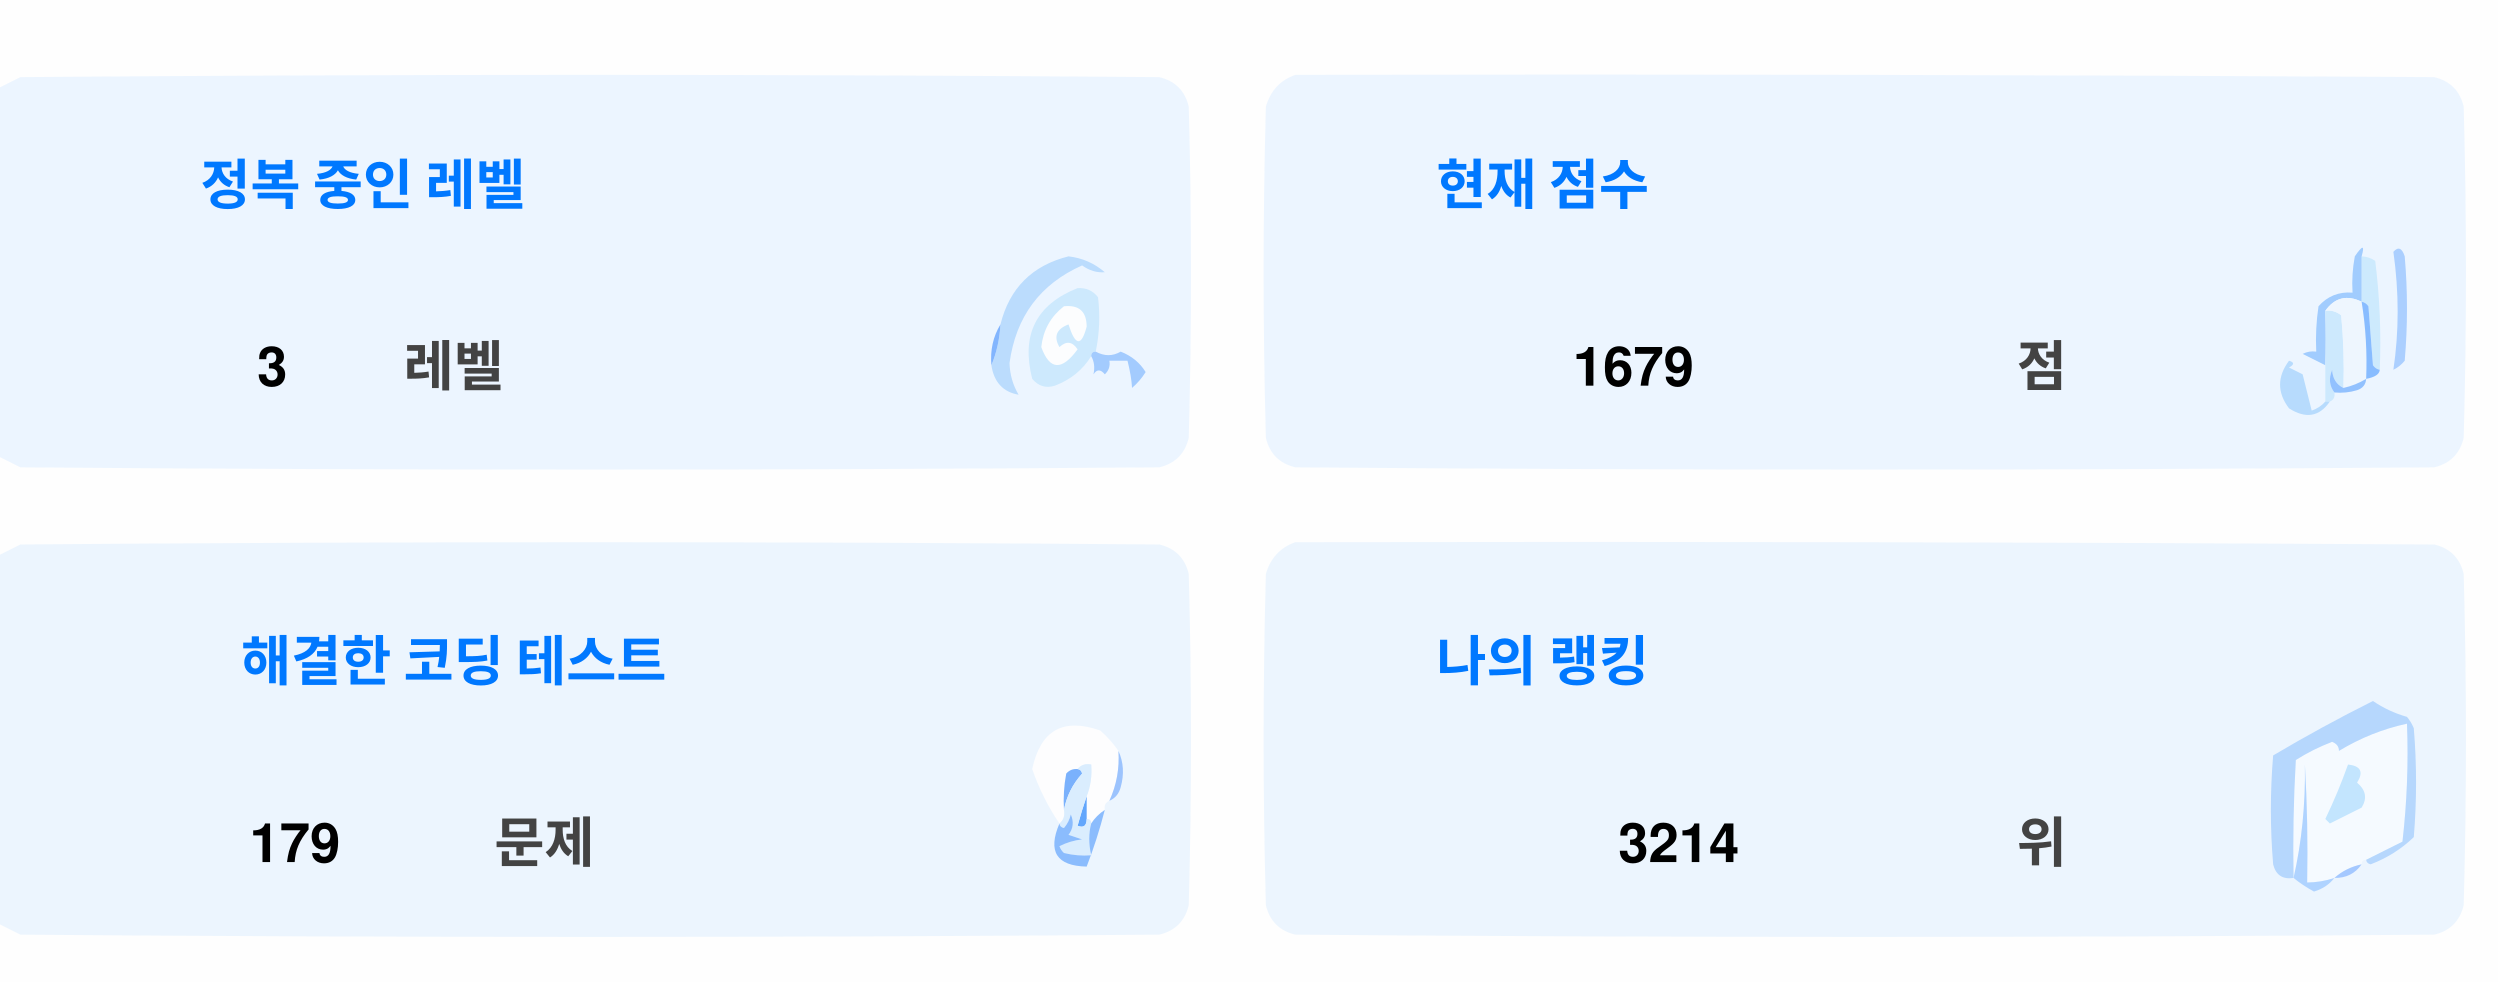
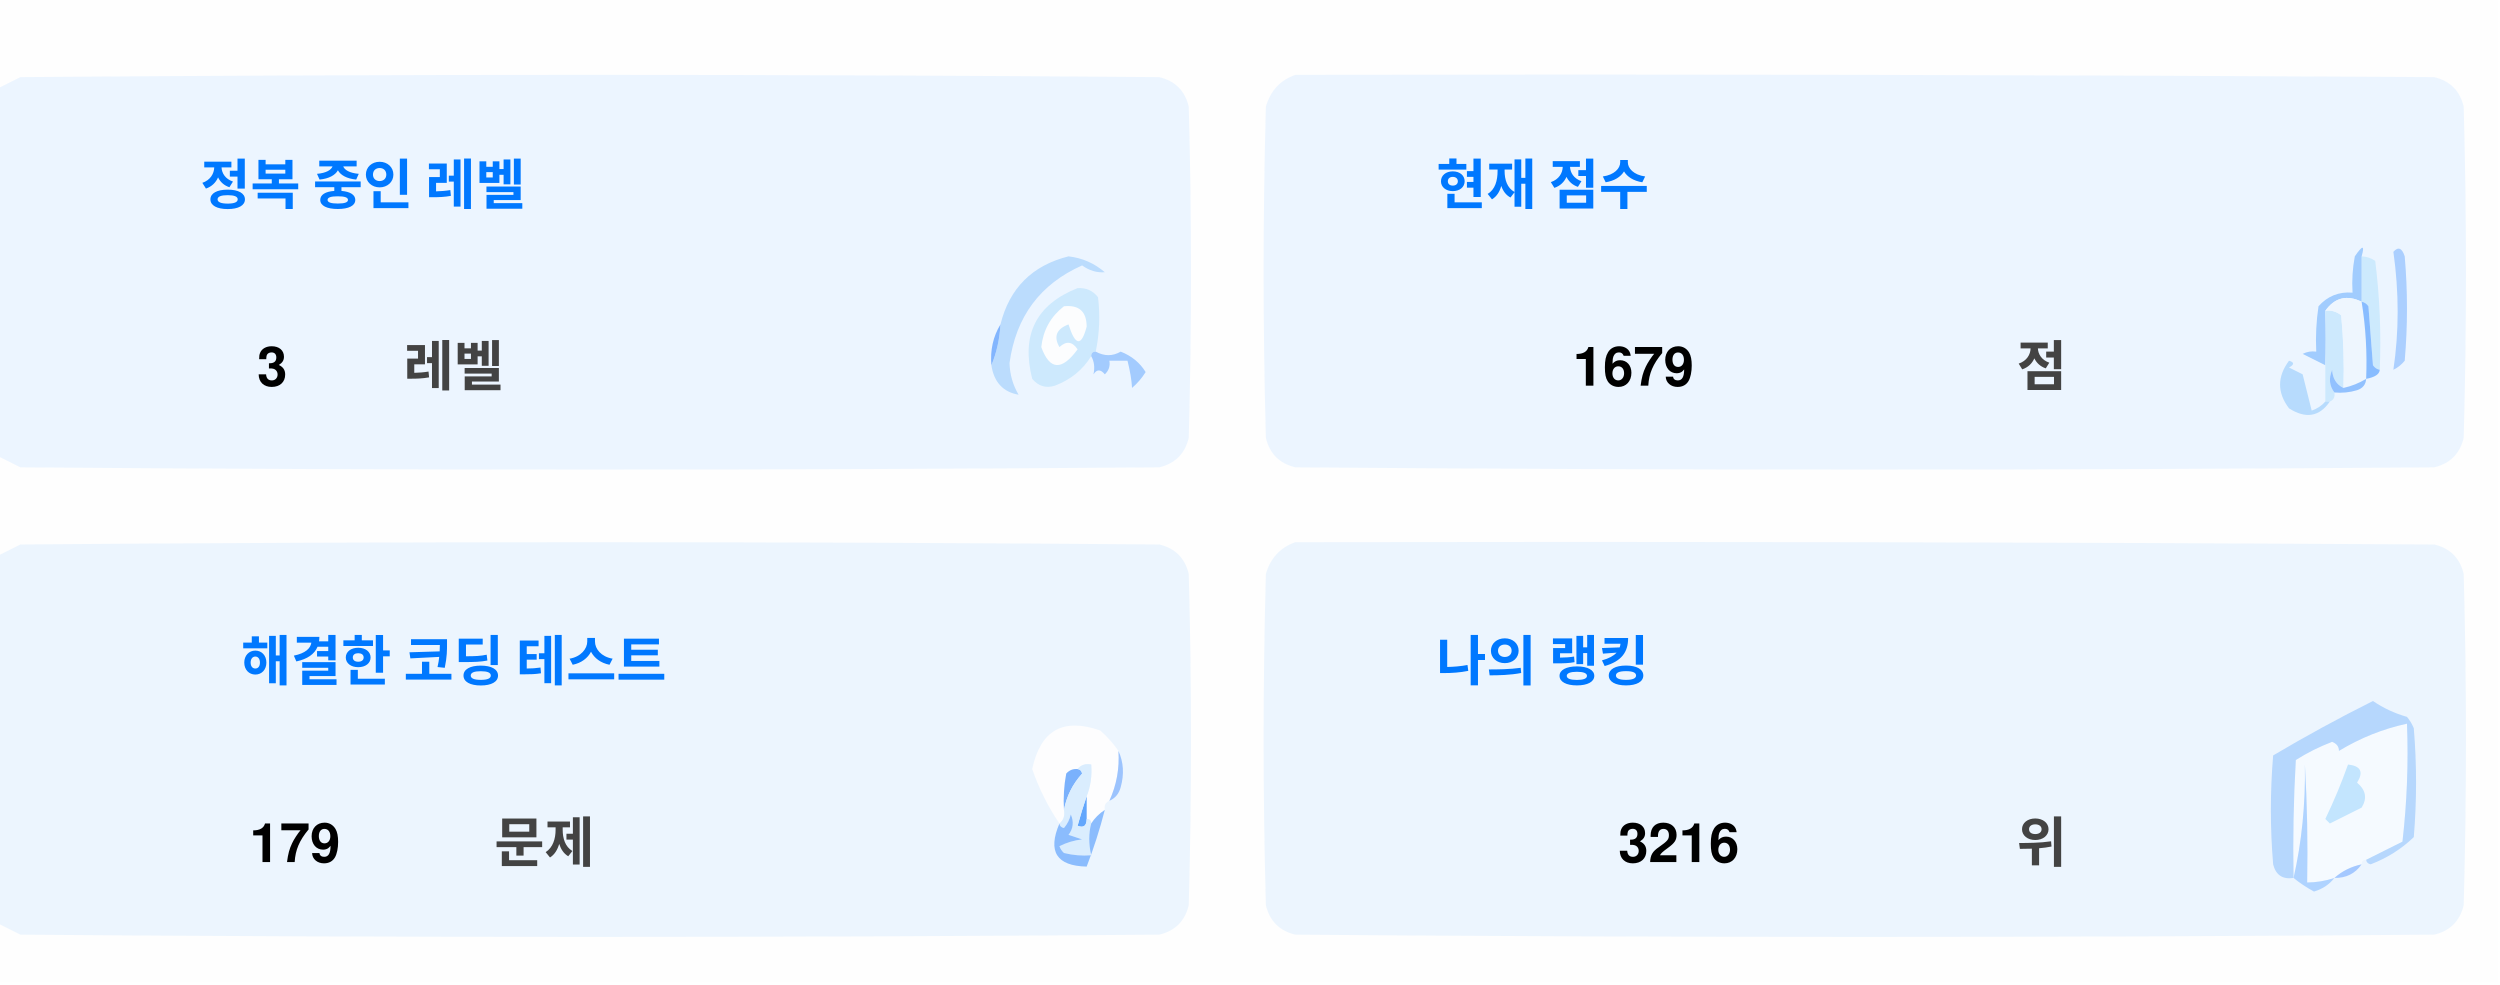
<svg xmlns="http://www.w3.org/2000/svg" version="1.1" width="551px" height="217px" style="shape-rendering:geometricPrecision; text-rendering:geometricPrecision; image-rendering:optimizeQuality; fill-rule:evenodd; clip-rule:evenodd">
  <style>.title {fill: #434343;font-size: 1rem;line-height: 1.5rem;font-weight: bold;font-family: -apple-system, BlinkMacSystemFont, Segoe UI, Helvetica, Arial, sans-serif, Apple Color Emoji, Segoe UI Emoji;}.desc {fill: #434343;font-size: 2.5rem;font-weight: bold;line-height: 1.5rem;font-family: -apple-system, BlinkMacSystemFont, Segoe UI, Helvetica, Arial, sans-serif, Apple Color Emoji, Segoe UI Emoji;}.desc-2 {fill: #434343;font-size: 1rem;font-weight: bold;line-height: 1.5rem;font-family: -apple-system, BlinkMacSystemFont, Segoe UI, Helvetica, Arial, sans-serif, Apple Color Emoji, Segoe UI Emoji;}.text, .desc {animation: twinkling 4s ease-in-out infinite;}@keyframes twinkling {40% { opacity: 1; }50% { opacity: 0.5; }60% { opacity: 1; }70% { opacity: 0.5; }80% { opacity: 1; }}</style>
  <g>
    <path style="opacity:1" fill="#fefefe" d="M -0.5,-0.5 C 183.167,-0.5 366.833,-0.5 550.5,-0.5C 550.5,71.833 550.5,144.167 550.5,216.5C 366.833,216.5 183.167,216.5 -0.5,216.5C -0.5,212.167 -0.5,207.833 -0.5,203.5C 1.14,204.32 2.807,205.153 4.5,206C 88.167,206.667 171.833,206.667 255.5,206C 259,205.167 261.167,203 262,199.5C 262.667,175.167 262.667,150.833 262,126.5C 261.167,123 259,120.833 255.5,120C 171.833,119.333 88.167,119.333 4.5,120C 2.807,120.847 1.14,121.68 -0.5,122.5C -0.5,115.167 -0.5,107.833 -0.5,100.5C 1.14,101.32 2.807,102.153 4.5,103C 88.167,103.667 171.833,103.667 255.5,103C 259,102.167 261.167,100 262,96.5C 262.667,72.167 262.667,47.833 262,23.5C 261.167,20 259,17.833 255.5,17C 171.833,16.333 88.167,16.333 4.5,17C 2.807,17.847 1.14,18.68 -0.5,19.5C -0.5,12.833 -0.5,6.167 -0.5,-0.5 Z" />
  </g>
  <g>
    <path style="opacity:1" fill="#ecf5ff" d="M -0.5,100.5 C -0.5,73.5 -0.5,46.5 -0.5,19.5C 1.14,18.68 2.807,17.847 4.5,17C 88.167,16.333 171.833,16.333 255.5,17C 259,17.833 261.167,20 262,23.5C 262.667,47.833 262.667,72.167 262,96.5C 261.167,100 259,102.167 255.5,103C 171.833,103.667 88.167,103.667 4.5,103C 2.807,102.153 1.14,101.32 -0.5,100.5 Z" />
  </g>
  <g>
    <path style="opacity:1" fill="#ecf5ff" d="M 285.5,16.5 C 369.167,16.333 452.834,16.5 536.5,17C 540,17.833 542.167,20 543,23.5C 543.667,47.833 543.667,72.167 543,96.5C 542.167,100 540,102.167 536.5,103C 452.833,103.667 369.167,103.667 285.5,103C 282,102.167 279.833,100 279,96.5C 278.333,72.167 278.333,47.833 279,23.5C 280.018,19.985 282.185,17.652 285.5,16.5 Z" />
  </g>
  <g>
    <path style="opacity:1" fill="#cdeafd" d="M 520.5,56.5 C 521.583,56.539 522.583,56.873 523.5,57.5C 524.498,65.472 524.831,73.472 524.5,81.5C 523.883,81.389 523.383,81.056 523,80.5C 522.667,76.167 522.333,71.833 522,67.5C 521.617,66.944 521.117,66.611 520.5,66.5C 520.5,63.167 520.5,59.833 520.5,56.5 Z" />
  </g>
  <g>
    <path style="opacity:1" fill="#abcfff" d="M 527.5,55.5 C 528.566,54.308 529.399,54.641 530,56.5C 530.667,64.167 530.667,71.833 530,79.5C 529.311,80.357 528.478,81.023 527.5,81.5C 528.758,73.08 528.758,64.414 527.5,55.5 Z" />
  </g>
  <g>
    <path style="opacity:1" fill="#bbdcfd" d="M 218.5,80.5 C 219.657,77.727 220.324,74.727 220.5,71.5C 222.49,63.51 227.49,58.51 235.5,56.5C 238.528,56.847 241.194,58.014 243.5,60C 241.744,60.141 240.078,59.641 238.5,58.5C 229.247,62.607 223.914,69.773 222.5,80C 222.565,82.526 223.232,84.859 224.5,87C 221.07,86.397 219.07,84.231 218.5,80.5 Z" />
  </g>
  <g>
    <path style="opacity:1" fill="#cde9fd" d="M 241.5,77.5 C 240.833,77.5 240.5,77.833 240.5,78.5C 238.628,81.529 235.961,83.695 232.5,85C 230.536,85.624 228.869,85.124 227.5,83.5C 225.021,73.791 228.354,67.124 237.5,63.5C 239.374,63.39 240.874,64.056 242,65.5C 242.497,69.524 242.331,73.524 241.5,77.5 Z" />
  </g>
  <g>
    <path style="opacity:1" fill="#fcfdfe" d="M 234.5,67.5 C 237.826,67.162 239.493,68.662 239.5,72C 238.334,76.434 237,76.267 235.5,71.5C 232.832,72.515 232.166,74.182 233.5,76.5C 235.017,75.089 236.351,75.256 237.5,77C 234.006,81.771 231.34,81.605 229.5,76.5C 229.904,72.771 231.571,69.771 234.5,67.5 Z" />
  </g>
  <g>
    <path style="opacity:1" fill="#a1ccfe" d="M 520.5,56.5 C 520.5,59.833 520.5,63.167 520.5,66.5C 517.238,64.922 514.572,65.589 512.5,68.5C 512.617,72.81 512.617,76.81 512.5,80.5C 510.86,79.68 509.193,78.847 507.5,78C 508.448,77.517 509.448,77.35 510.5,77.5C 510.335,74.15 510.502,70.817 511,67.5C 512.995,65.253 515.495,64.253 518.5,64.5C 518.336,61.813 518.503,59.146 519,56.5C 520.731,53.969 521.231,53.969 520.5,56.5 Z" />
  </g>
  <g>
    <path style="opacity:1" fill="#cde9fd" d="M 512.5,68.5 C 513.822,68.33 514.989,68.663 516,69.5C 516.499,74.823 516.666,80.156 516.5,85.5C 514.955,84.77 514.122,83.437 514,81.5C 513.22,83.387 513.387,85.054 514.5,86.5C 514.672,87.492 514.338,88.158 513.5,88.5C 513.167,88.5 512.833,88.5 512.5,88.5C 512.5,85.833 512.5,83.167 512.5,80.5C 512.617,76.81 512.617,72.81 512.5,68.5 Z" />
  </g>
  <g>
    <path style="opacity:1" fill="#eef6fe" d="M 520.5,66.5 C 521.407,72.106 521.74,77.773 521.5,83.5C 519.95,84.441 518.284,85.108 516.5,85.5C 516.666,80.156 516.499,74.823 516,69.5C 514.989,68.663 513.822,68.33 512.5,68.5C 514.572,65.589 517.238,64.922 520.5,66.5 Z" />
  </g>
  <g>
    <path style="opacity:1" fill="#88bcff" d="M 520.5,66.5 C 521.117,66.611 521.617,66.944 522,67.5C 522.333,71.833 522.667,76.167 523,80.5C 523.383,81.056 523.883,81.389 524.5,81.5C 524.445,82.469 523.445,83.136 521.5,83.5C 521.74,77.773 521.407,72.106 520.5,66.5 Z" />
  </g>
  <g>
    <path style="opacity:1" fill="#82b5fe" d="M 220.5,71.5 C 220.324,74.727 219.657,77.727 218.5,80.5C 218.215,77.171 218.882,74.171 220.5,71.5 Z" />
  </g>
  <g>
    <path style="opacity:1" fill="#a3cbfe" d="M 240.5,78.5 C 240.5,77.833 240.833,77.5 241.5,77.5C 243.391,78.536 245.224,78.536 247,77.5C 249.391,78.429 251.225,79.929 252.5,82C 251.681,83.319 250.681,84.486 249.5,85.5C 249.409,83.777 249.075,81.777 248.5,79.5C 247.167,79.5 245.833,79.5 244.5,79.5C 244.719,80.675 244.386,81.675 243.5,82.5C 242.575,81.359 241.741,81.359 241,82.5C 241.331,80.981 241.164,79.648 240.5,78.5 Z" />
  </g>
  <g>
    <path style="opacity:1" fill="#b7dbfd" d="M 512.5,88.5 C 512.833,88.5 513.167,88.5 513.5,88.5C 511.199,91.857 508.199,92.357 504.5,90C 501.872,86.535 501.872,83.035 504.5,79.5C 505.696,79.846 505.696,80.346 504.5,81C 505.5,81.5 506.5,82 507.5,82.5C 508.167,85.167 508.833,87.833 509.5,90.5C 510.739,90.058 511.739,89.391 512.5,88.5 Z" />
  </g>
  <g>
    <path style="opacity:1" fill="#92c1fe" d="M 516.5,85.5 C 518.284,85.108 519.95,84.441 521.5,83.5C 521.423,84.75 520.756,85.583 519.5,86C 517.866,86.493 516.199,86.66 514.5,86.5C 513.387,85.054 513.22,83.387 514,81.5C 514.122,83.437 514.955,84.77 516.5,85.5 Z" />
  </g>
  <g>
    <path style="opacity:1" fill="#ecf5fe" d="M -0.5,203.5 C -0.5,176.5 -0.5,149.5 -0.5,122.5C 1.14,121.68 2.807,120.847 4.5,120C 88.167,119.333 171.833,119.333 255.5,120C 259,120.833 261.167,123 262,126.5C 262.667,150.833 262.667,175.167 262,199.5C 261.167,203 259,205.167 255.5,206C 171.833,206.667 88.167,206.667 4.5,206C 2.807,205.153 1.14,204.32 -0.5,203.5 Z" />
  </g>
  <g>
    <path style="opacity:1" fill="#ecf5fe" d="M 285.5,119.5 C 369.167,119.333 452.834,119.5 536.5,120C 540,120.833 542.167,123 543,126.5C 543.667,150.833 543.667,175.167 543,199.5C 542.167,203 540,205.167 536.5,206C 452.833,206.667 369.167,206.667 285.5,206C 282,205.167 279.833,203 279,199.5C 278.333,175.167 278.333,150.833 279,126.5C 280.018,122.985 282.185,120.652 285.5,119.5 Z" />
  </g>
  <g>
    <path style="opacity:1" fill="#fdfdfe" d="M 246.5,165.5 C 246.758,169.367 246.092,173.034 244.5,176.5C 243.662,176.842 243.328,177.508 243.5,178.5C 242.272,179.306 241.272,180.306 240.5,181.5C 240.5,180.833 240.167,180.5 239.5,180.5C 239.5,178.833 239.5,177.167 239.5,175.5C 240.369,173.283 240.702,170.95 240.5,168.5C 239.209,168.263 238.209,168.596 237.5,169.5C 236.504,169.414 235.671,169.748 235,170.5C 234.503,173.146 234.336,175.813 234.5,178.5C 234.737,179.791 234.404,180.791 233.5,181.5C 230.986,177.806 228.986,173.806 227.5,169.5C 229.309,160.957 234.309,158.124 242.5,161C 244.07,162.397 245.404,163.897 246.5,165.5 Z" />
  </g>
  <g>
    <path style="opacity:1" fill="#f5faff" d="M 521.5,189.5 C 520.833,189.5 520.5,189.833 520.5,190.5C 518.181,190.992 516.181,191.992 514.5,193.5C 512.565,194.15 510.565,194.483 508.5,194.5C 508.666,185.827 508.5,177.16 508,168.5C 508.141,177.227 507.308,185.56 505.5,193.5C 505.334,184.827 505.5,176.16 506,167.5C 508.527,165.903 511.194,164.57 514,163.5C 515.011,163.892 515.511,164.559 515.5,165.5C 520.21,162.641 525.21,160.641 530.5,159.5C 530.831,168.192 530.498,176.859 529.5,185.5C 526.807,186.847 524.14,188.18 521.5,189.5 Z" />
  </g>
  <g>
    <path style="opacity:1" fill="#b6d7fd" d="M 521.5,189.5 C 524.14,188.18 526.807,186.847 529.5,185.5C 530.498,176.859 530.831,168.192 530.5,159.5C 525.21,160.641 520.21,162.641 515.5,165.5C 515.511,164.559 515.011,163.892 514,163.5C 511.194,164.57 508.527,165.903 506,167.5C 505.5,176.16 505.334,184.827 505.5,193.5C 503.089,193.863 501.589,192.863 501,190.5C 500.333,182.5 500.333,174.5 501,166.5C 508.173,162.246 515.507,158.246 523,154.5C 525.304,156.068 527.804,157.235 530.5,158C 531.126,158.75 531.626,159.584 532,160.5C 532.667,168.5 532.667,176.5 532,184.5C 529.292,187.111 526.125,189.111 522.5,190.5C 521.893,190.376 521.56,190.043 521.5,189.5 Z" />
  </g>
  <g>
    <path style="opacity:1" fill="#c3e5fe" d="M 517.5,168.5 C 520.317,168.801 520.984,170.134 519.5,172.5C 521.439,174.122 521.772,175.956 520.5,178C 518.167,179.167 515.833,180.333 513.5,181.5C 513.167,181.167 512.833,180.833 512.5,180.5C 514.414,176.515 516.081,172.515 517.5,168.5 Z" />
  </g>
  <g>
    <path style="opacity:1" fill="#7ab1fc" d="M 237.5,169.5 C 238.043,169.56 238.376,169.893 238.5,170.5C 236.395,172.836 235.062,175.503 234.5,178.5C 234.336,175.813 234.503,173.146 235,170.5C 235.671,169.748 236.504,169.414 237.5,169.5 Z" />
  </g>
  <g>
    <path style="opacity:1" fill="#afd3ff" d="M 514.5,193.5 C 513.378,194.947 511.878,195.947 510,196.5C 508.348,195.601 506.848,194.601 505.5,193.5C 507.308,185.56 508.141,177.227 508,168.5C 508.5,177.16 508.666,185.827 508.5,194.5C 510.565,194.483 512.565,194.15 514.5,193.5 Z" />
  </g>
  <g>
    <path style="opacity:1" fill="#9cc3fd" d="M 246.5,165.5 C 247.634,167.966 247.801,170.633 247,173.5C 246.623,174.942 245.79,175.942 244.5,176.5C 246.092,173.034 246.758,169.367 246.5,165.5 Z" />
  </g>
  <g>
    <path style="opacity:1" fill="#62a6fc" d="M 239.5,175.5 C 239.5,177.167 239.5,178.833 239.5,180.5C 239.483,182.028 238.816,182.528 237.5,182C 238.117,179.723 238.784,177.556 239.5,175.5 Z" />
  </g>
  <g>
    <path style="opacity:1" fill="#daedfe" d="M 237.5,169.5 C 238.209,168.596 239.209,168.263 240.5,168.5C 240.702,170.95 240.369,173.283 239.5,175.5C 238.784,177.556 238.117,179.723 237.5,182C 238.816,182.528 239.483,182.028 239.5,180.5C 240.167,180.5 240.5,180.833 240.5,181.5C 239.918,183.669 239.918,186.002 240.5,188.5C 238.473,188.662 236.473,188.495 234.5,188C 234.043,187.586 233.709,187.086 233.5,186.5C 235.078,185.702 236.744,185.202 238.5,185C 237.5,184.667 236.5,184.333 235.5,184C 236.554,182.612 236.72,181.112 236,179.5C 235.751,180.624 235.251,181.624 234.5,182.5C 233.893,182.376 233.56,182.043 233.5,181.5C 234.404,180.791 234.737,179.791 234.5,178.5C 235.062,175.503 236.395,172.836 238.5,170.5C 238.376,169.893 238.043,169.56 237.5,169.5 Z" />
  </g>
  <g>
    <path style="opacity:1" fill="#8bbcfd" d="M 243.5,178.5 C 242.395,182.803 241.062,186.969 239.5,191C 232.857,190.847 230.857,187.68 233.5,181.5C 233.56,182.043 233.893,182.376 234.5,182.5C 235.251,181.624 235.751,180.624 236,179.5C 236.72,181.112 236.554,182.612 235.5,184C 236.5,184.333 237.5,184.667 238.5,185C 236.744,185.202 235.078,185.702 233.5,186.5C 233.709,187.086 234.043,187.586 234.5,188C 236.473,188.495 238.473,188.662 240.5,188.5C 239.918,186.002 239.918,183.669 240.5,181.5C 241.272,180.306 242.272,179.306 243.5,178.5 Z" />
  </g>
  <g>
    <path style="opacity:1" fill="#a4c8ff" d="M 520.5,190.5 C 519.089,192.539 517.089,193.539 514.5,193.5C 516.181,191.992 518.181,190.992 520.5,190.5 Z" />
  </g>
  <text text-anchor="middle" x="80" y="45" class="title" style="fill:#0078ff;" stroke="#none" stroke-width="1">정복 중인 레벨</text>
  <text text-anchor="middle" x="60" y="85" class="desc" style="fill:#000000;" stroke="#none" stroke-width="1">3</text>
  <text text-anchor="middle" x="100" y="85" class="desc-2" style="fill:#434343;" stroke="#none" stroke-width="1">레벨</text>
  <text text-anchor="middle" x="340" y="45" class="title" style="fill:#0078ff;" stroke="#none" stroke-width="1">현재 점수</text>
  <text text-anchor="middle" x="360" y="85" class="desc" style="fill:#000000;" stroke="#none" stroke-width="1">1679</text>
  <text text-anchor="middle" x="450" y="85" class="desc-2" style="fill:#434343;" stroke="#none" stroke-width="1">점</text>
  <text text-anchor="middle" x="100" y="150" class="title" style="fill:#0078ff;" stroke="#none" stroke-width="1">해결한 코딩 테스트</text>
  <text text-anchor="middle" x="65" y="190" class="desc" style="fill:#000000;" stroke="#none" stroke-width="1">179</text>
  <text text-anchor="middle" x="120" y="190" class="desc-2" style="fill:#434343;" stroke="#none" stroke-width="1">문제</text>
  <text text-anchor="middle" x="340" y="150" class="title" style="fill:#0078ff;" stroke="#none" stroke-width="1">나의 랭킹</text>
-   <text text-anchor="middle" x="370" y="190" class="desc" style="fill:#000000;" stroke="#none" stroke-width="1">3214</text>
+   <text text-anchor="middle" x="370" y="190" class="desc" style="fill:#000000;" stroke="#none" stroke-width="1">3216</text>
  <text text-anchor="middle" x="450" y="190" class="desc-2" style="fill:#434343;" stroke="#none" stroke-width="1">위</text>
</svg>
